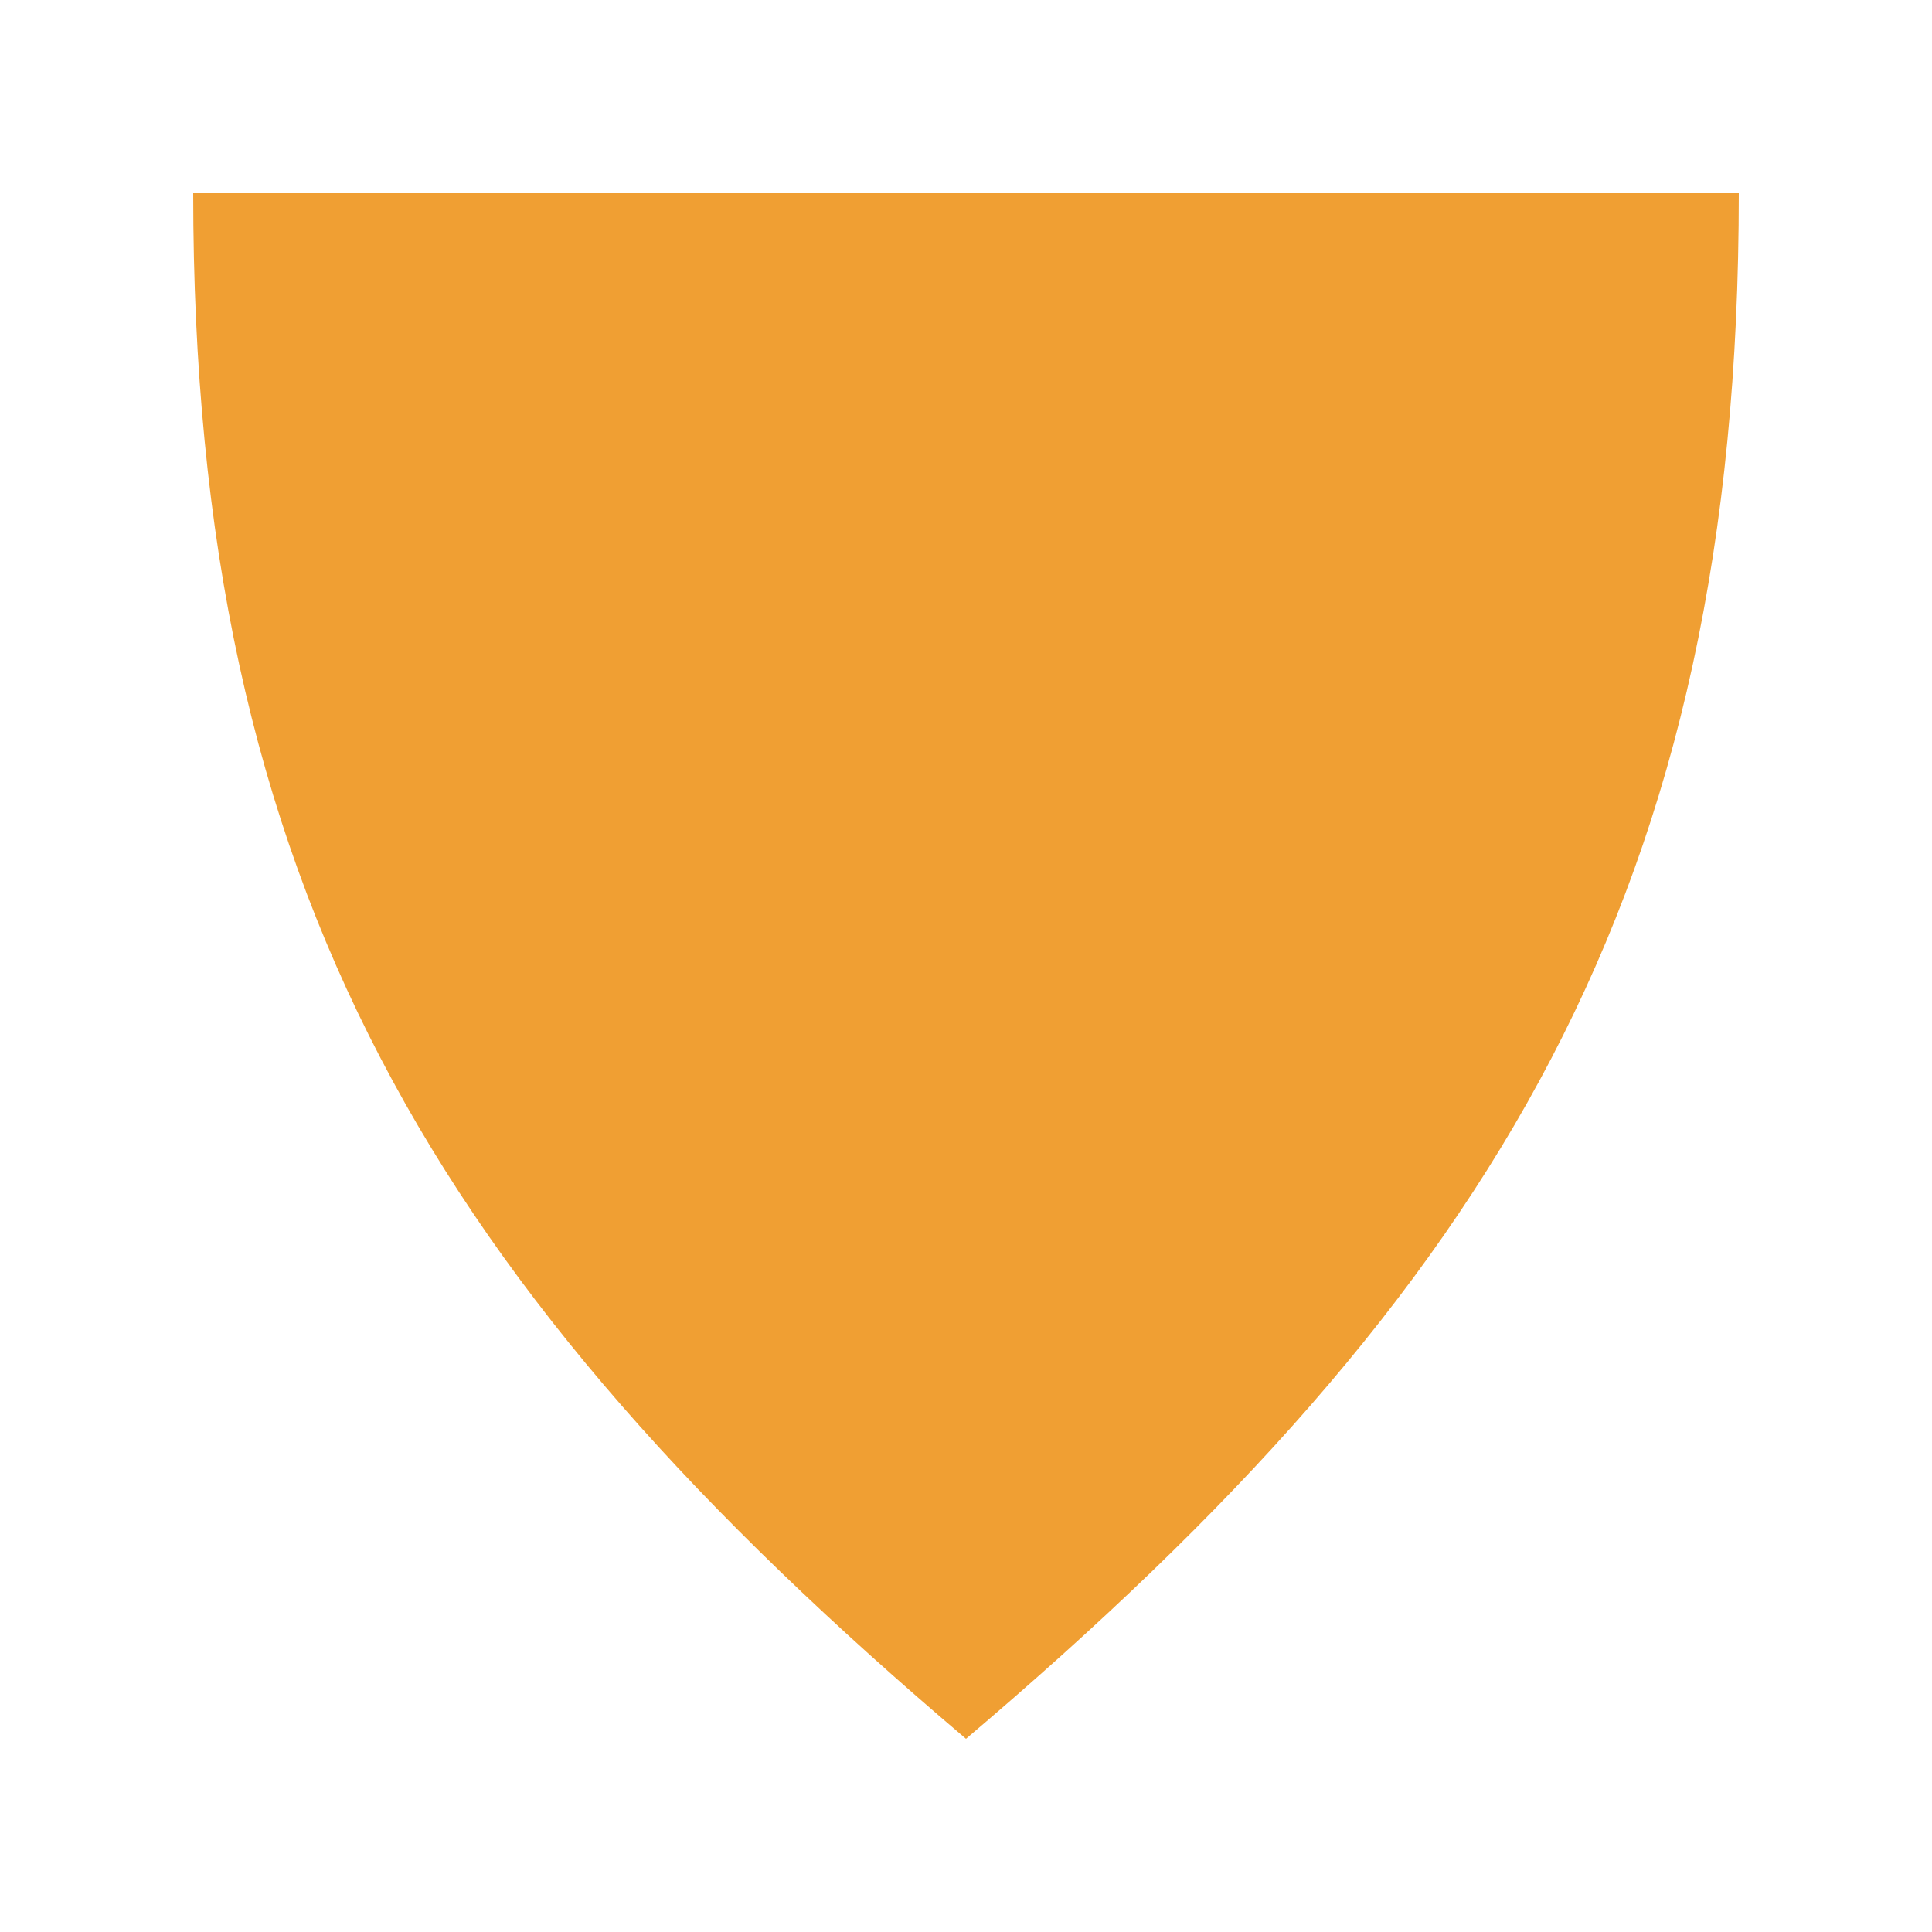
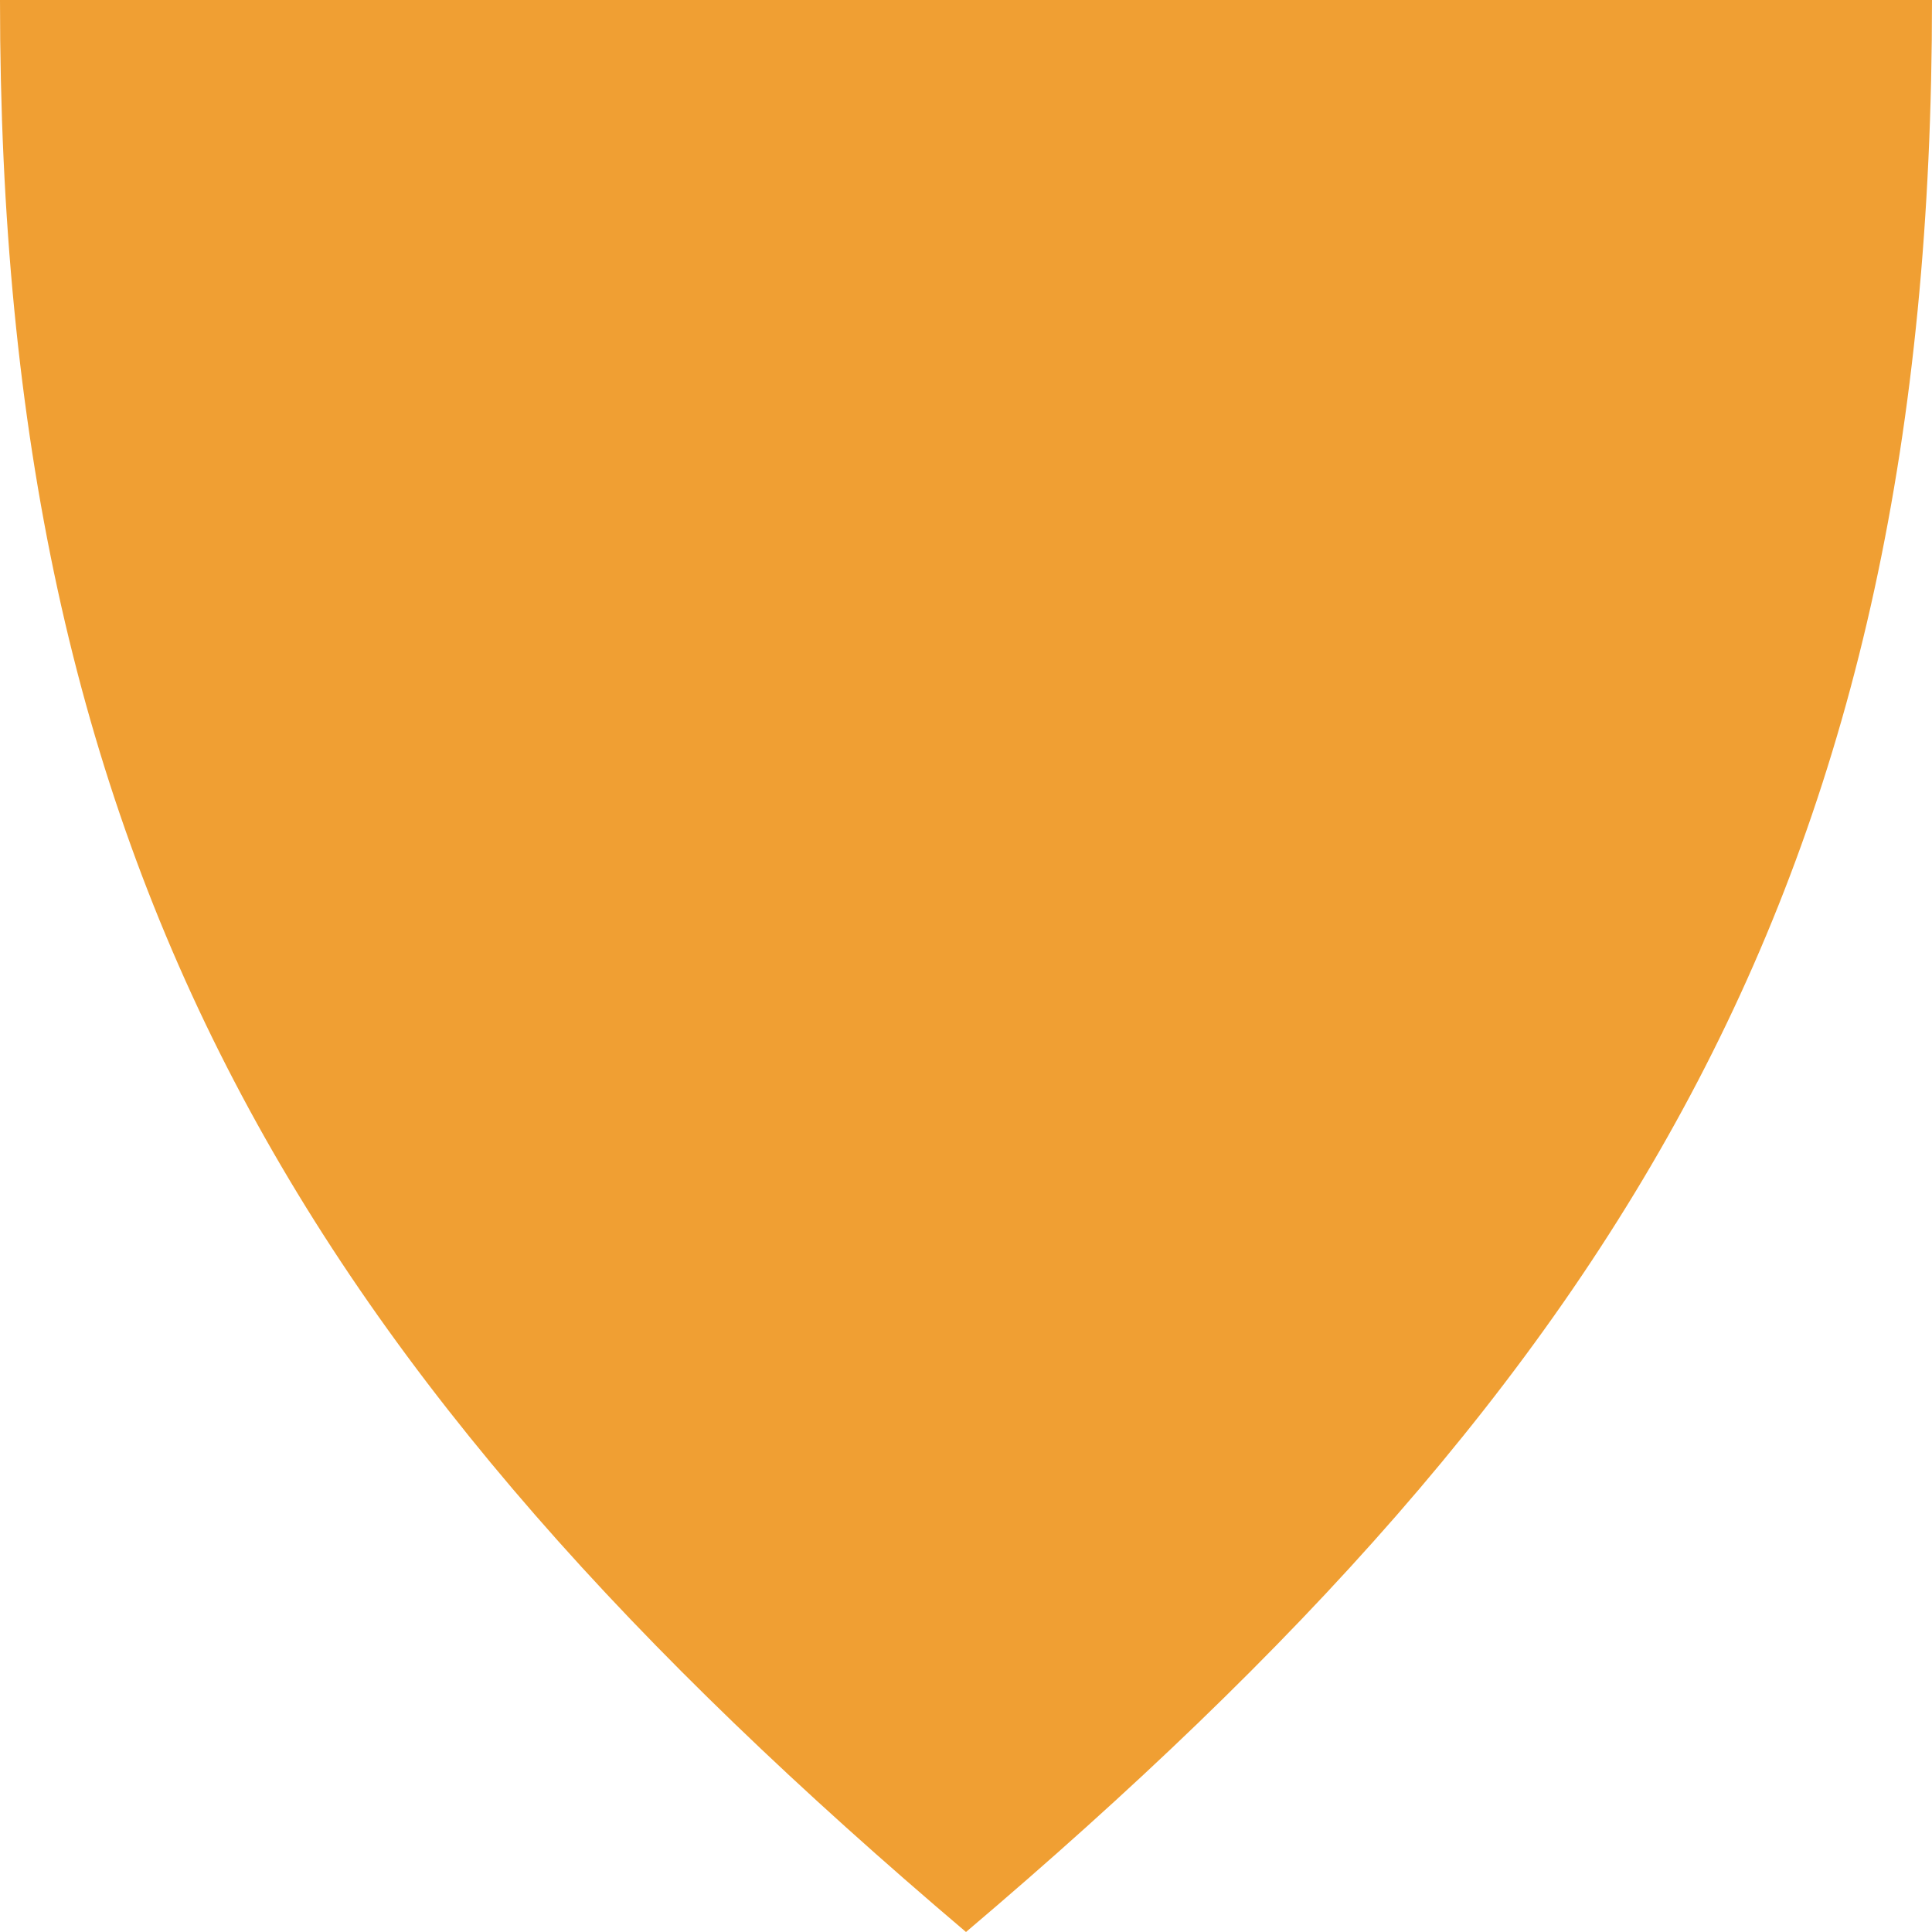
- <svg xmlns="http://www.w3.org/2000/svg" viewBox="0 0 1000 1000">
-   <path d="M100 100c0 360.2 125.3 567 400 800 274.7-233 400-439.8 400-800H100Z" fill="#F09F33" />
+ <svg xmlns="http://www.w3.org/2000/svg" viewBox="0 0 1000 1000" width="100%">
+   <path d="M0 0c0 450.25 156.625 708.75 500 1000 343.375-291.25 500-549.75 500-1000H0Z" fill="#F09F33">
+   </path>
</svg>
